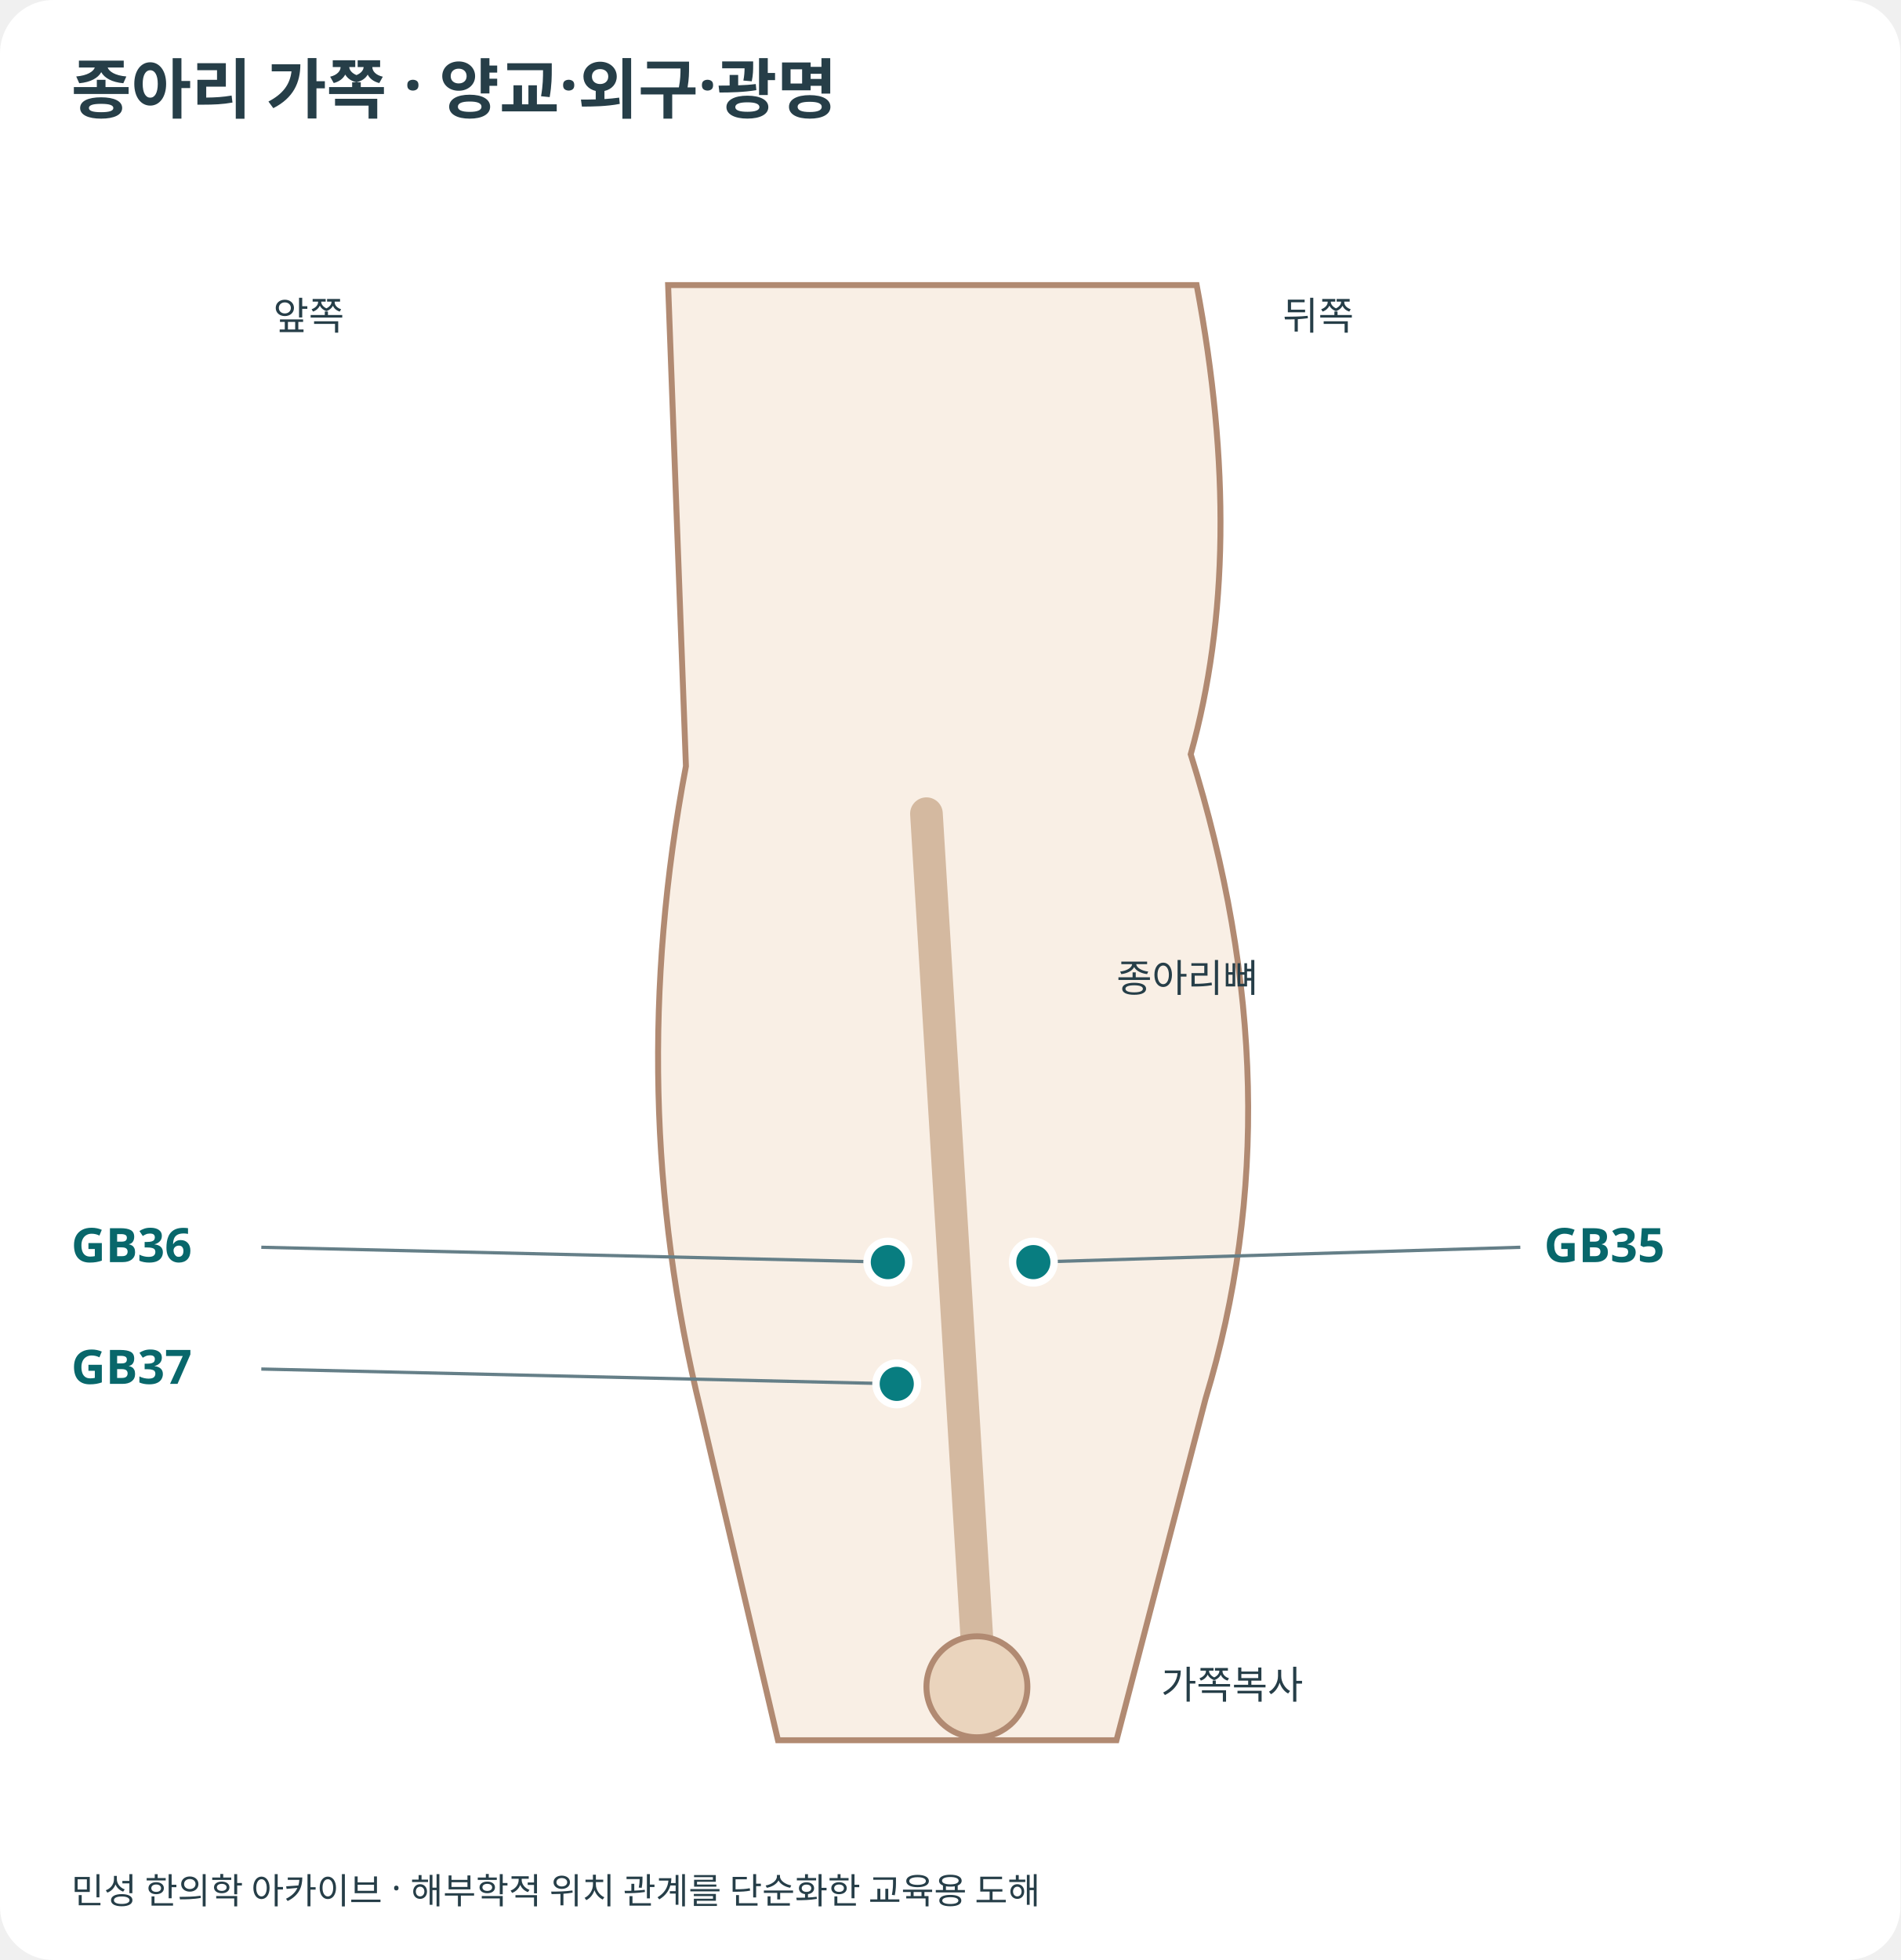
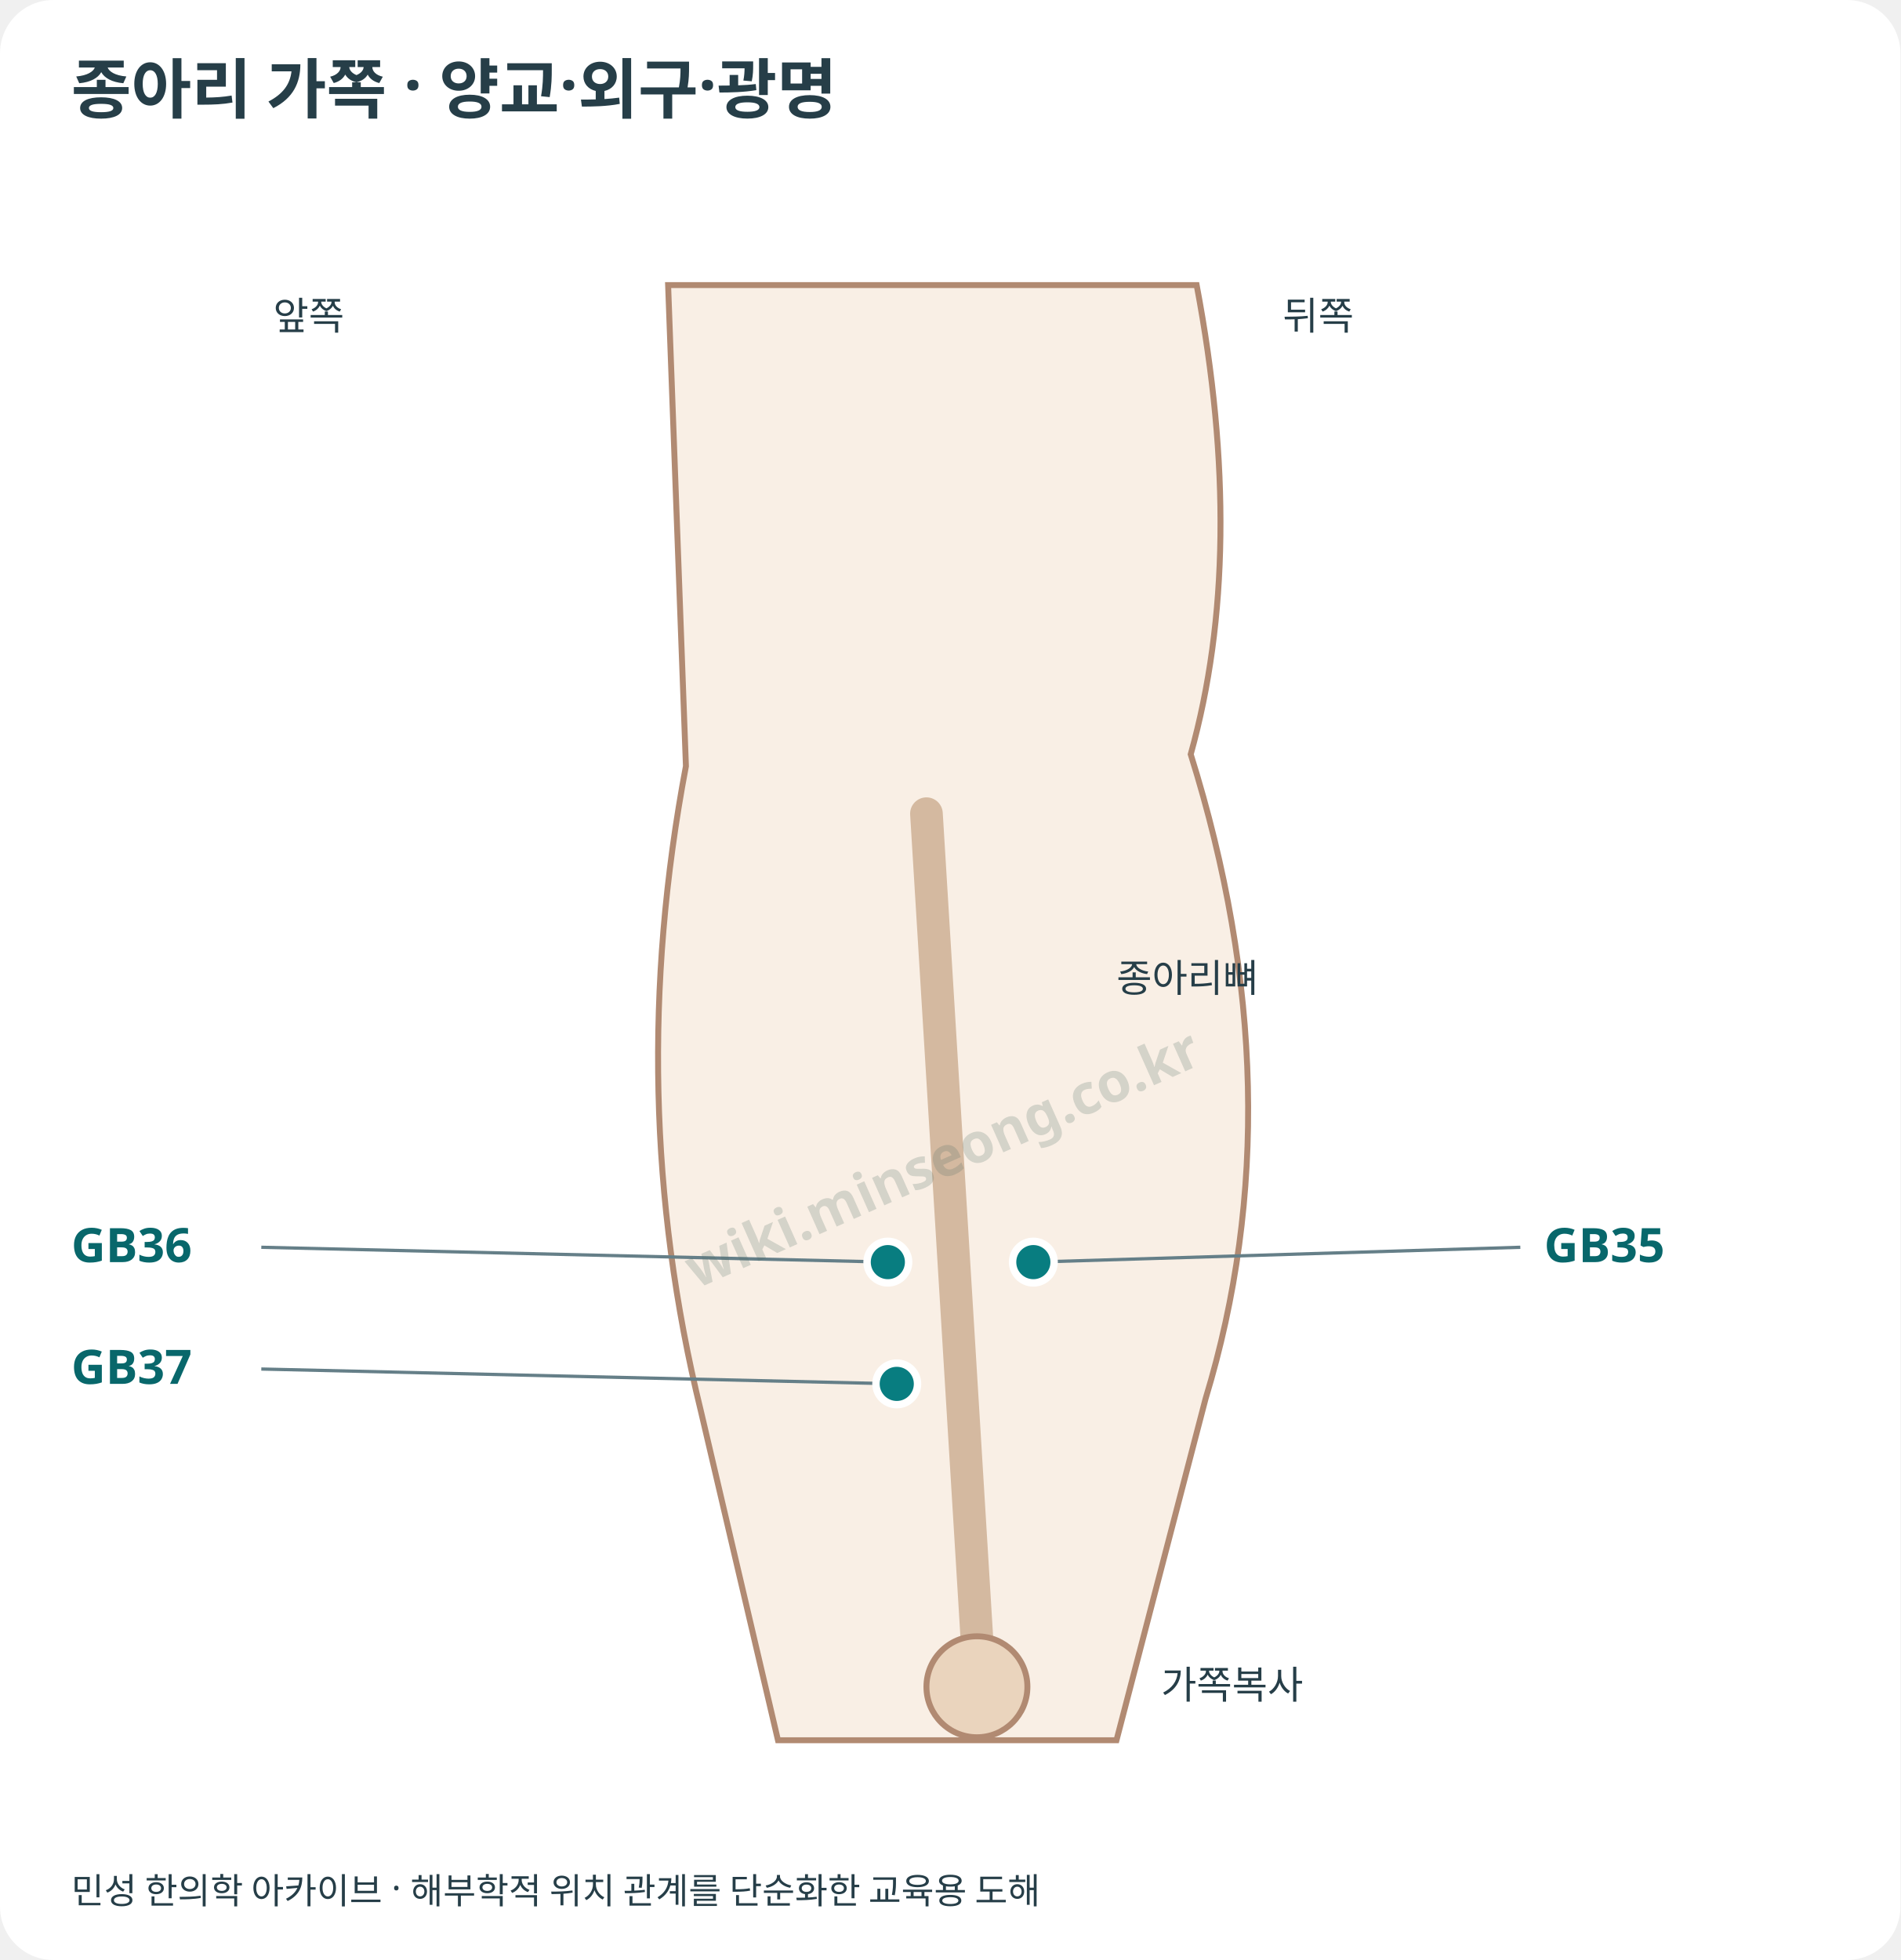
<svg xmlns="http://www.w3.org/2000/svg" viewBox="0 0 640 660" role="img" aria-labelledby="title desc">
  <style>text{font-family:system-ui,"Noto Sans KR",sans-serif;fill:#263e48}.skin{fill:#f9efe5;stroke:#b18a72;stroke-width:2}.bone{fill:none;stroke:#d4b9a0;stroke-width:11;stroke-linecap:round}.tendon{fill:none;stroke:#ae8c73;stroke-width:5}.joint{fill:#ead4bd;stroke:#b18a72;stroke-width:2}.guide{fill:none;stroke:#8c9da3;stroke-width:1.3;stroke-dasharray:4 4}.crease{fill:none;stroke:#b18a72;stroke-width:2}.landmark{font-size:13px}.callout{fill:none;stroke:#657f88;stroke-width:1.1}.point circle{fill:#087d80;stroke:#fff;stroke-width:2.5}.point text{font-size:16px;font-weight:700;fill:#08676b}.point:target circle,.point:hover circle,.point:focus circle{fill:#bd4c23;stroke:#7f3218;stroke-width:3}.point:target text,.point:hover text,.point:focus text{fill:#9e3c18}.point:focus{outline:2px solid #08676b}</style>
  <rect width="640" height="660" rx="18" fill="white" />
  <text x="24" y="38" font-size="22" font-weight="700">종아리 가쪽 · 양교·외구·광명</text>
  <path class="skin" d="M225 96 L403 96 Q420 186 401 254 Q437 369 406 471 L376 586 L262 586 L236 475 Q210 369 231 258 Z" />
  <path class="bone" d="M312 274 L329 552" />
  <circle class="joint" cx="329" cy="568" r="17" />
  <text class="landmark" x="92" y="111">앞쪽</text>
  <text class="landmark" x="432" y="111">뒤쪽</text>
  <text class="landmark" x="376" y="334">종아리뼈</text>
  <text class="landmark" x="391" y="572">가쪽복사</text>
  <a id="GB36" class="point" href="/acupuncture/points/gb36/" target="_top" aria-label="외구 GB36 상세 설명">
    <path class="callout" d="M299 425 L88 420" />
    <circle cx="299" cy="425" r="7" />
    <text x="24" y="425">GB36</text>
  </a>
  <a id="GB37" class="point" href="/acupuncture/points/gb37/" target="_top" aria-label="광명 GB37 상세 설명">
    <path class="callout" d="M302 466 L88 461" />
    <circle cx="302" cy="466" r="7" />
    <text x="24" y="466">GB37</text>
  </a>
  <a id="GB35" class="point" href="/acupuncture/points/gb35/" target="_top" aria-label="양교 GB35 상세 설명">
    <path class="callout" d="M348 425 L512 420" />
    <circle cx="348" cy="425" r="7" />
    <text x="520" y="425">GB35</text>
  </a>
  <text x="24" y="641" font-size="12">민성 한의학 아카이브 · 해부학적 위치 관계를 단순화한 교육용 도해</text>
+   <g id="minseong-provenance-watermark" pointer-events="none" aria-hidden="true">
+     <text x="320" y="396" text-anchor="middle" transform="rotate(-24 320 396)" fill="#506c62" opacity="0.22" style="font:600 18.56px sans-serif;fill:#506c62">wiki.minseong.co.kr</text>
+   </g>
</svg>
